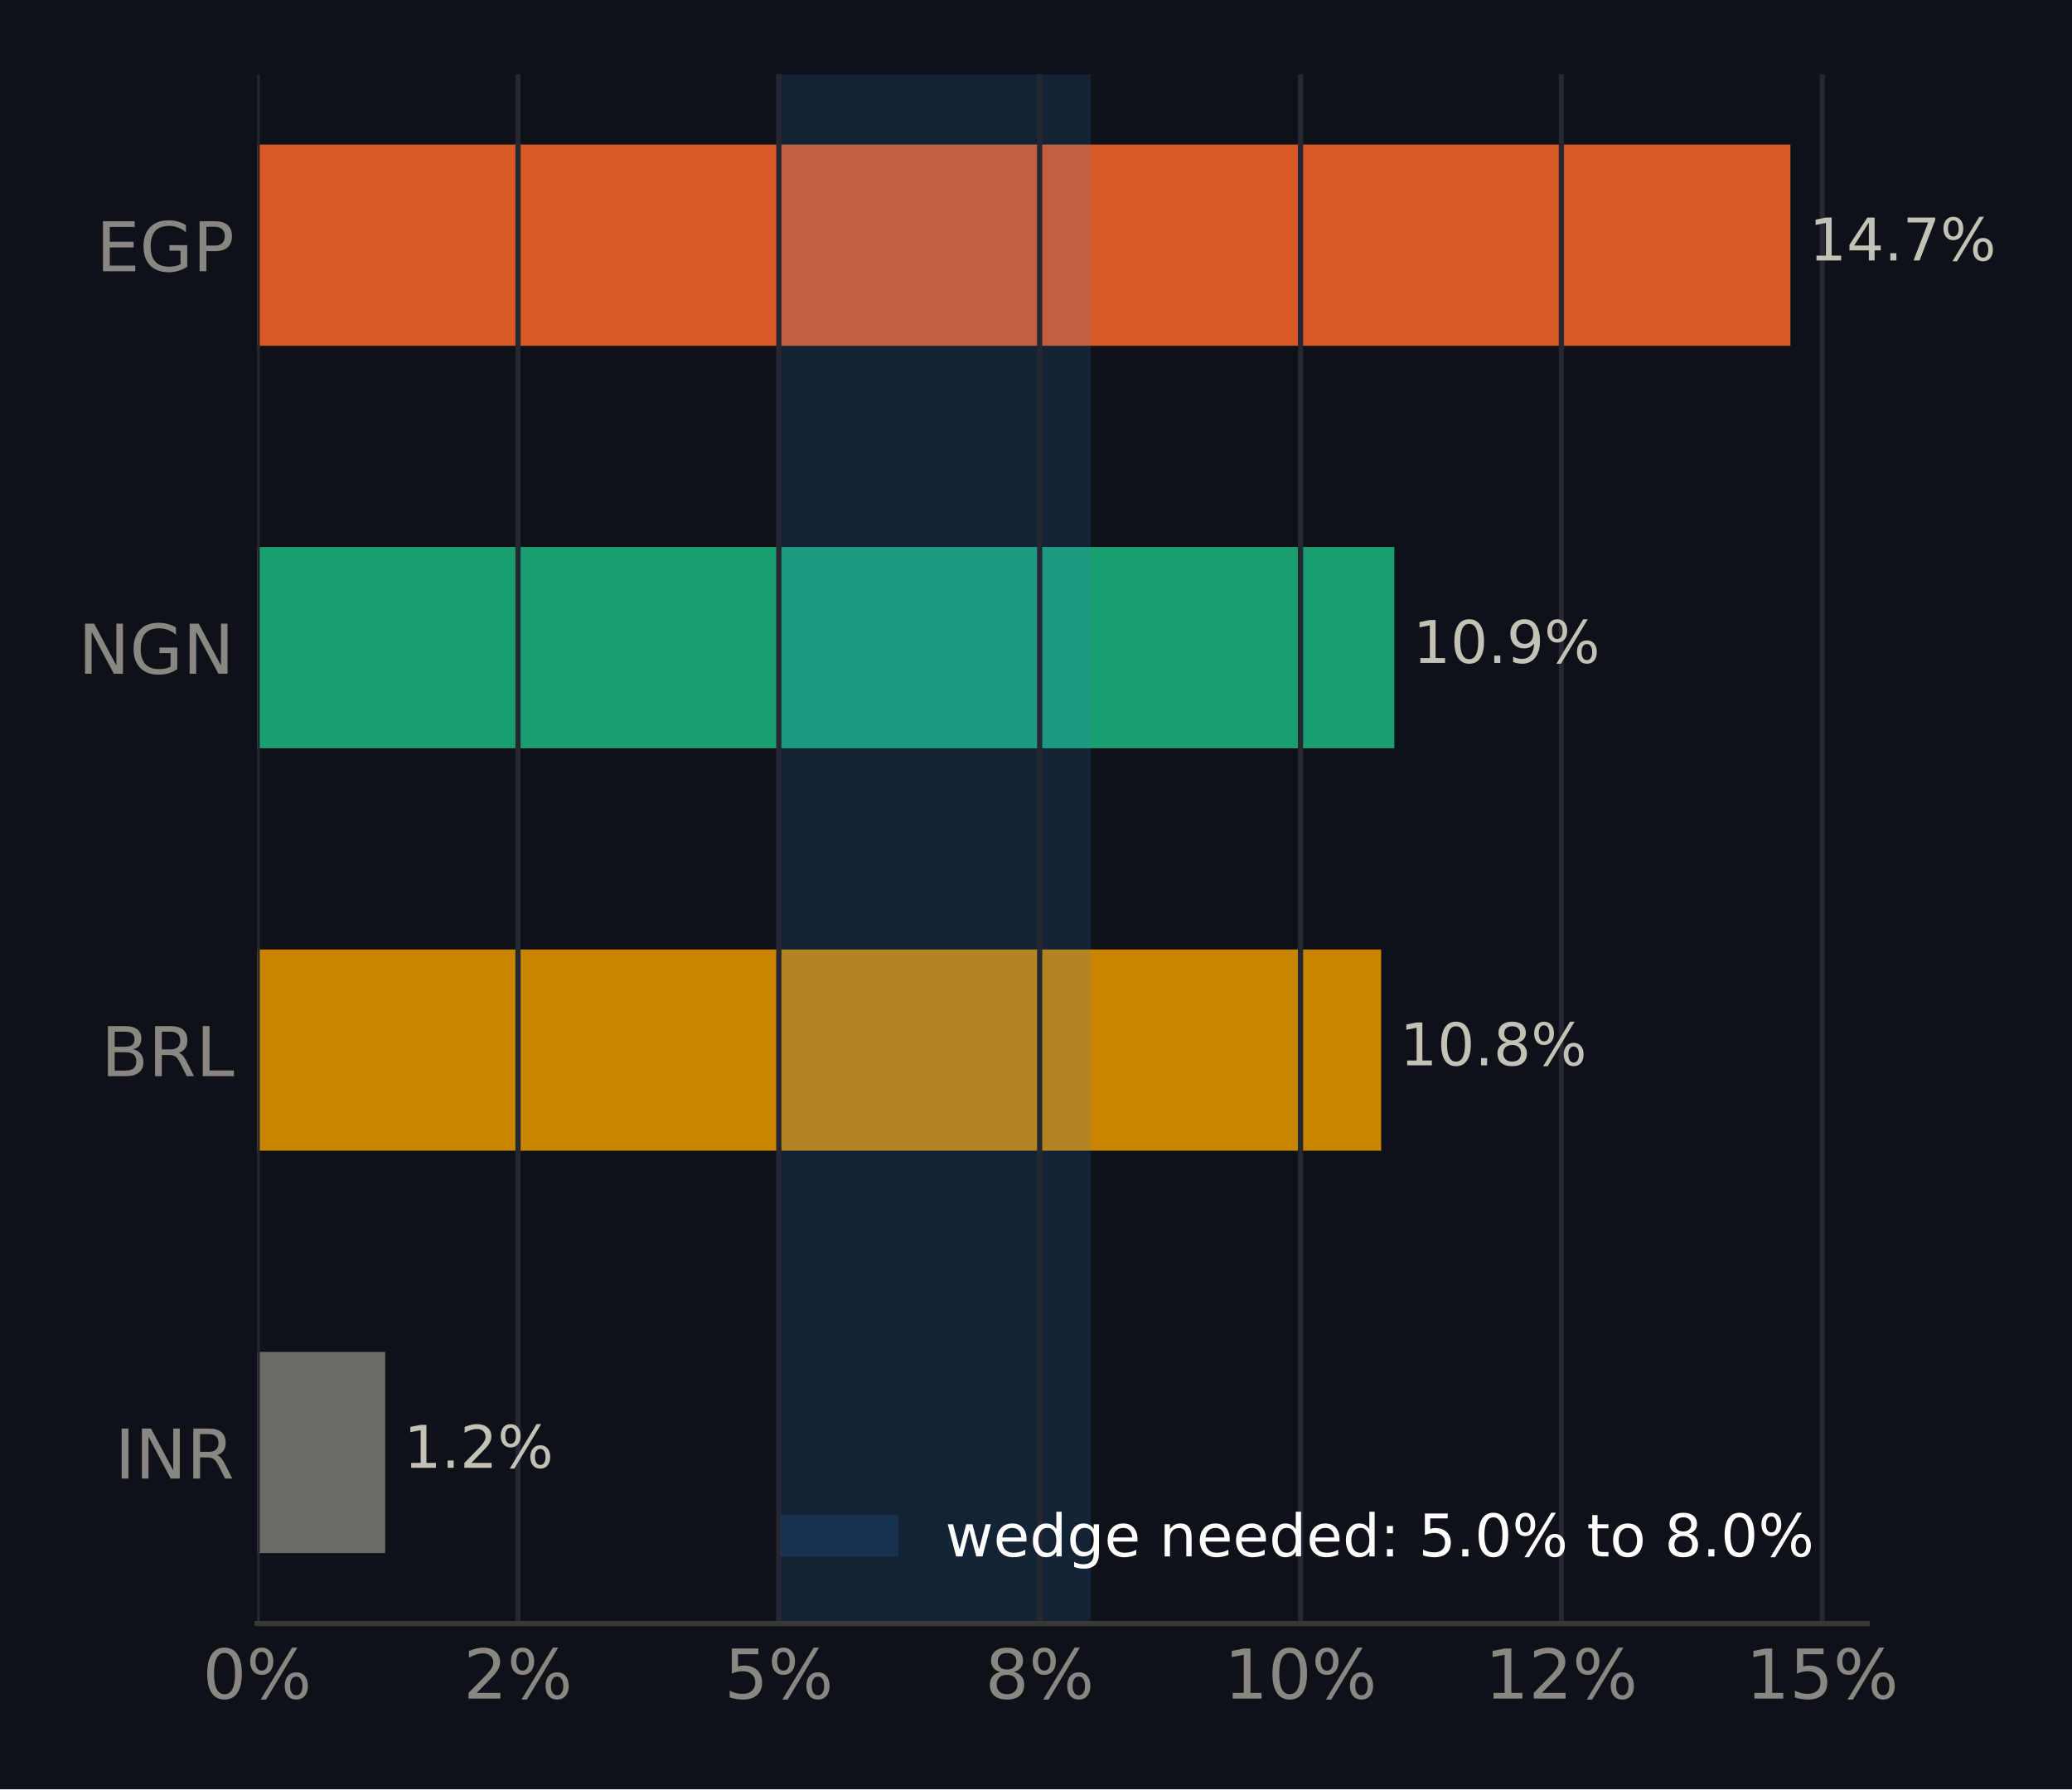
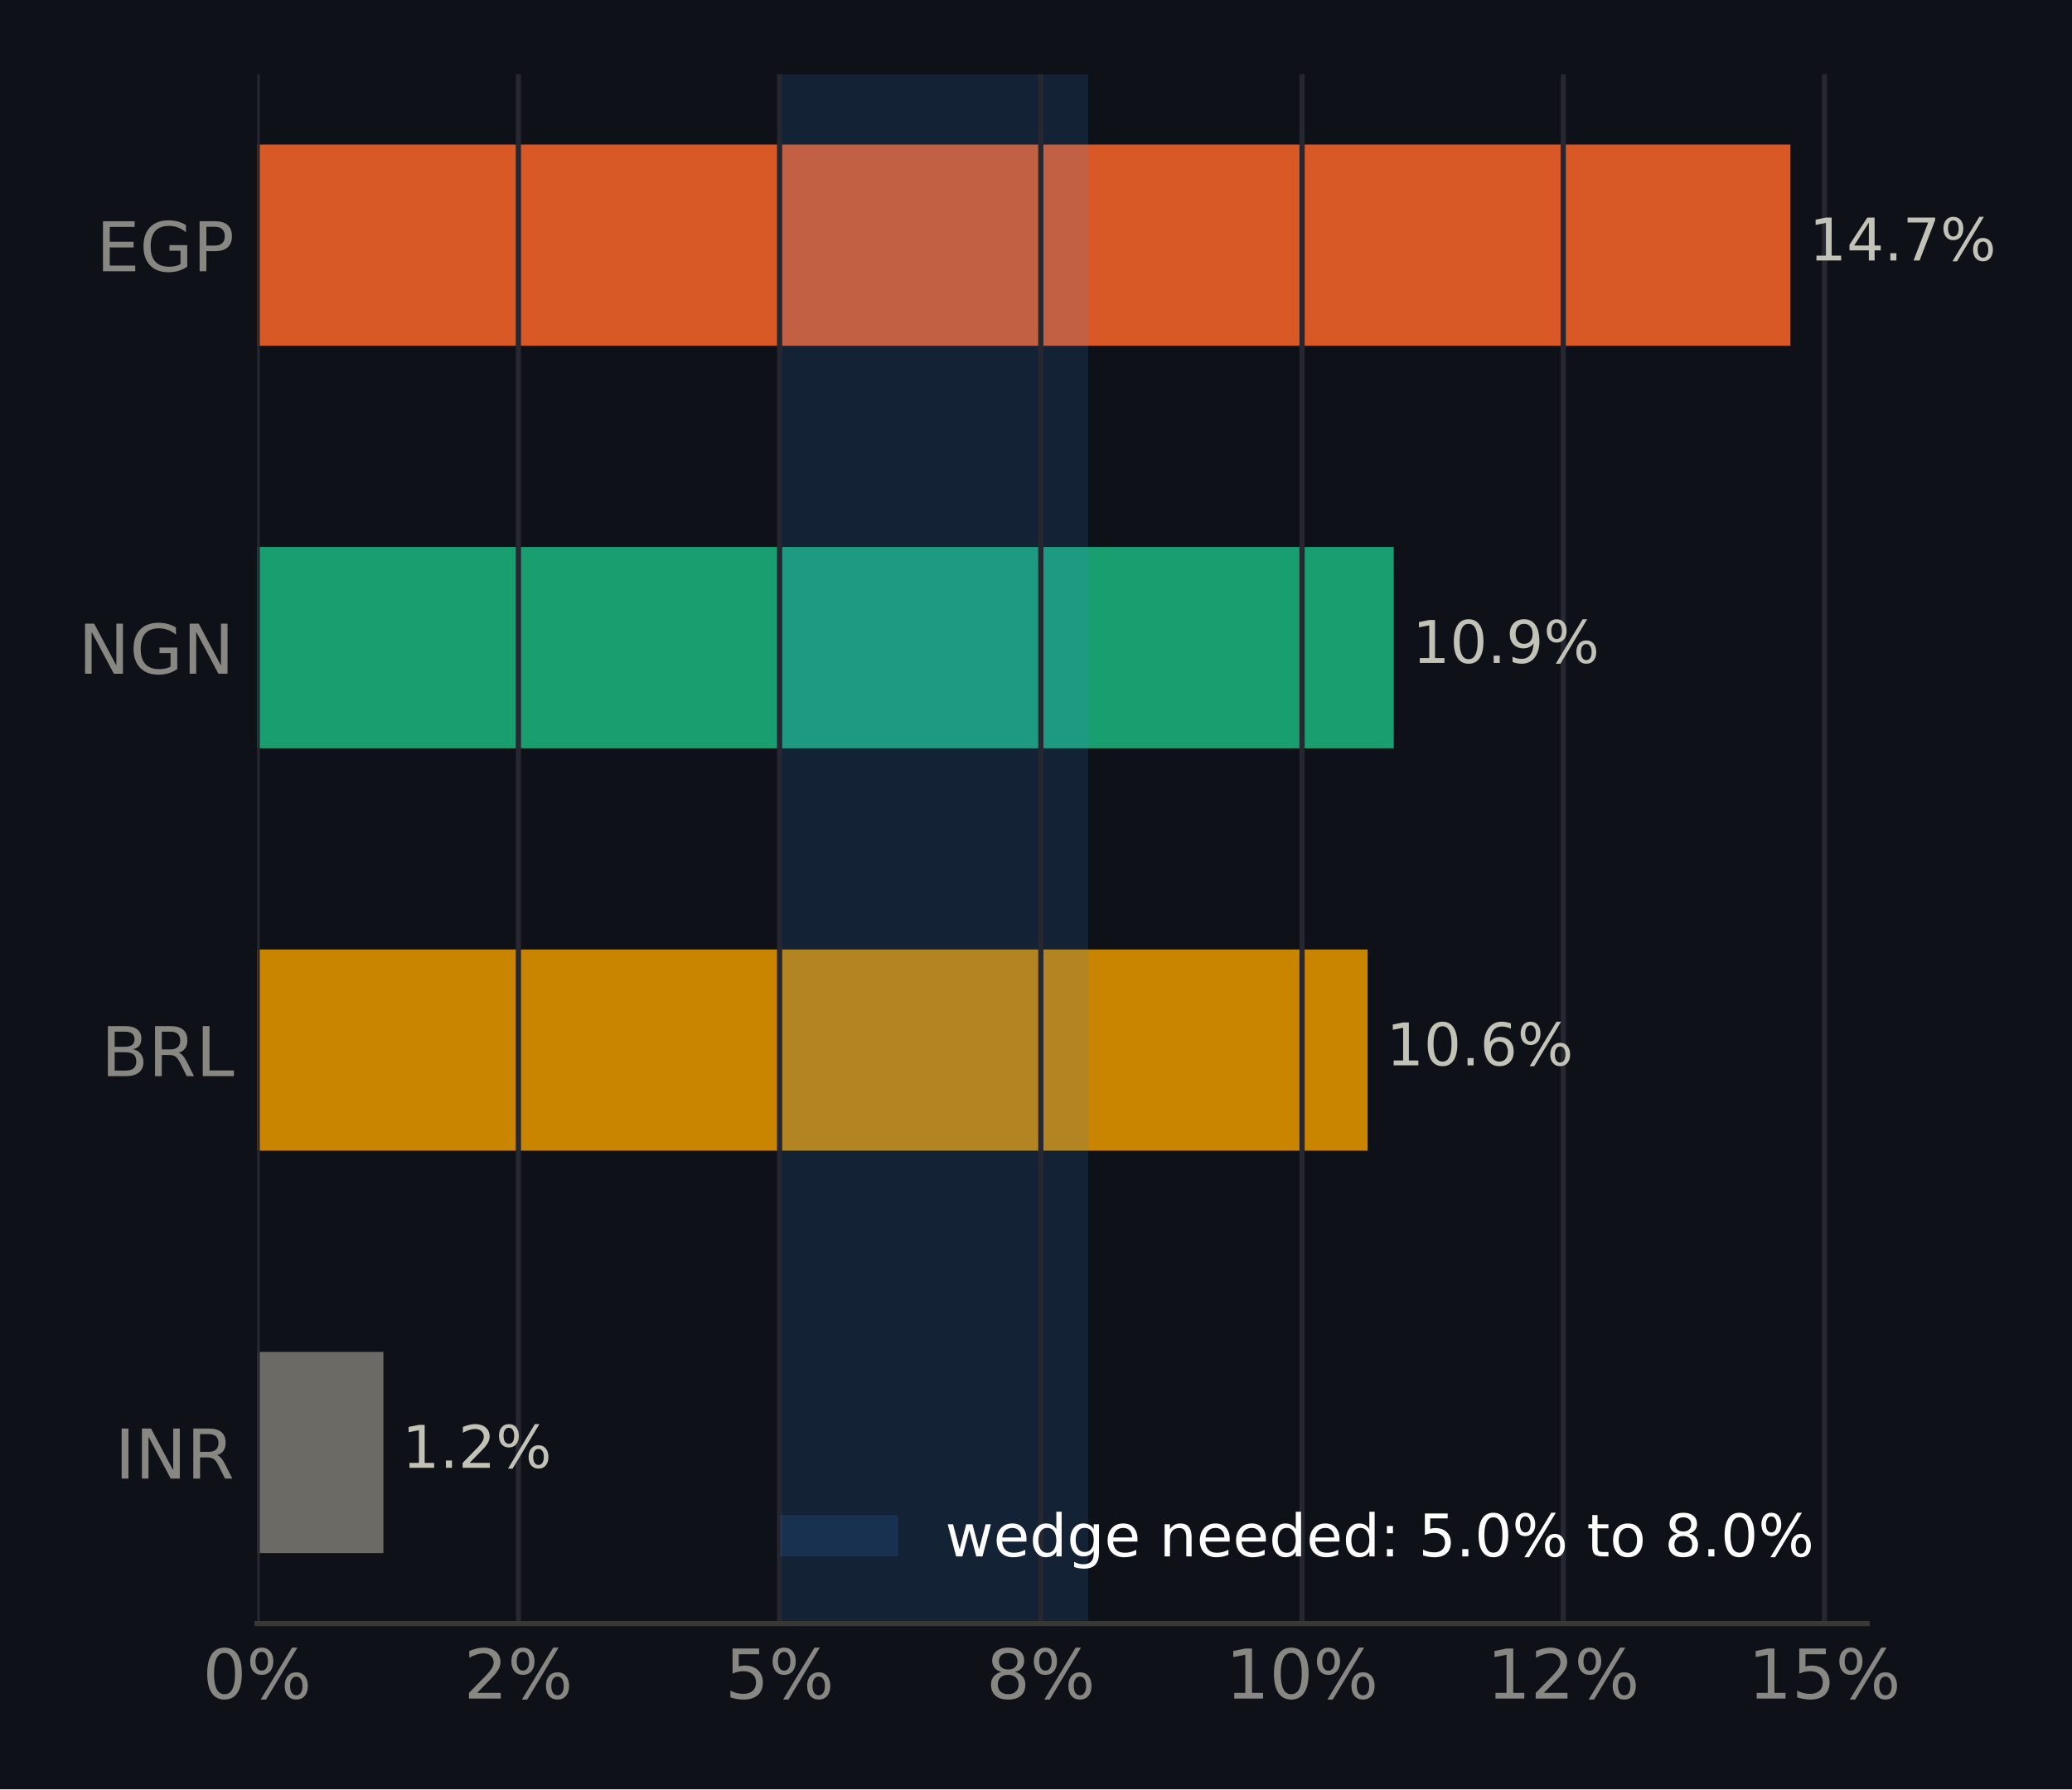
<svg xmlns="http://www.w3.org/2000/svg" xmlns:xlink="http://www.w3.org/1999/xlink" width="316.8pt" height="273.6pt" viewBox="0 0 316.8 273.6" version="1.1">
  <defs>
    <style type="text/css">*{stroke-linejoin: round; stroke-linecap: butt}</style>
  </defs>
  <g id="figure_1">
    <g id="patch_1">
      <path d="M 0 273.6  L 316.8 273.6  L 316.8 0  L 0 0  z " style="fill: #0e1117" />
    </g>
    <g id="axes_1">
      <g id="patch_2">
        <path d="M 39.32 248.26  L 285.471 248.26  L 285.471 11.34  L 39.32 11.34  z " style="fill: #0e1117" />
      </g>
      <g id="patch_3">
-         <path d="M 39.32 237.491  L 58.892 237.491  L 58.892 206.722  L 39.32 206.722  z " clip-path="url(#pc0cb245b45)" style="fill: #6b6a64" />
+         <path d="M 39.32 237.491  L 58.624 237.491  L 58.624 206.722  L 39.32 206.722  z " clip-path="url(#p5d8105ad24)" style="fill: #6b6a64" />
      </g>
      <g id="patch_4">
-         <path d="M 39.32 175.953  L 211.17 175.953  L 211.17 145.184  L 39.32 145.184  z " clip-path="url(#pc0cb245b45)" style="fill: #c98500" />
+         <path d="M 39.32 175.953  L 209.106 175.953  L 209.106 145.184  L 39.32 145.184  z " clip-path="url(#p5d8105ad24)" style="fill: #c98500" />
      </g>
      <g id="patch_5">
-         <path d="M 39.32 114.416  L 213.188 114.416  L 213.188 83.647  L 39.32 83.647  z " clip-path="url(#pc0cb245b45)" style="fill: #199e70" />
+         <path d="M 39.32 114.416  L 213.1 114.416  L 213.1 83.647  L 39.32 83.647  z " clip-path="url(#p5d8105ad24)" style="fill: #199e70" />
      </g>
      <g id="patch_6">
-         <path d="M 39.32 52.878  L 273.75 52.878  L 273.75 22.109  L 39.32 22.109  z " clip-path="url(#pc0cb245b45)" style="fill: #d95926" />
+         <path d="M 39.32 52.878  L 273.75 52.878  L 273.75 22.109  L 39.32 22.109  z " clip-path="url(#p5d8105ad24)" style="fill: #d95926" />
      </g>
      <g id="patch_7">
-         <path d="M 119.247 248.26  L 166.793 248.26  L 166.793 11.34  L 119.247 11.34  z " clip-path="url(#pc0cb245b45)" style="fill: #3987e5; opacity: 0.15" />
+         <path d="M 118.872 248.26  L 166.383 248.26  L 166.383 11.34  L 118.872 11.34  z " clip-path="url(#p5d8105ad24)" style="fill: #3987e5; opacity: 0.15" />
      </g>
      <g id="matplotlib.axis_1">
        <g id="xtick_1">
          <g id="line2d_1">
-             <path d="M 39.32 248.26  L 39.32 11.34  " clip-path="url(#pc0cb245b45)" style="fill: none; stroke: #262730; stroke-width: 0.8; stroke-linecap: square" />
+             <path d="M 39.32 248.26  L 39.32 11.34  " clip-path="url(#p5d8105ad24)" style="fill: none; stroke: #262730; stroke-width: 0.8; stroke-linecap: square" />
          </g>
          <g id="line2d_2" />
          <g id="text_1">
            <g style="fill: #898781" transform="translate(30.99137 259.7375) scale(0.105 -0.105)">
              <defs>
                <path id="DejaVuSans-13" d="M 2034 4250  Q 1547 4250 1301 3770  Q 1056 3291 1056 2328  Q 1056 1369 1301 889  Q 1547 409 2034 409  Q 2525 409 2770 889  Q 3016 1369 3016 2328  Q 3016 3291 2770 3770  Q 2525 4250 2034 4250  z M 2034 4750  Q 2819 4750 3233 4129  Q 3647 3509 3647 2328  Q 3647 1150 3233 529  Q 2819 -91 2034 -91  Q 1250 -91 836 529  Q 422 1150 422 2328  Q 422 3509 836 4129  Q 1250 4750 2034 4750  z " transform="scale(0.015625)" />
                <path id="DejaVuSans-8" d="M 4653 2053  Q 4381 2053 4226 1822  Q 4072 1591 4072 1178  Q 4072 772 4226 539  Q 4381 306 4653 306  Q 4919 306 5073 539  Q 5228 772 5228 1178  Q 5228 1588 5073 1820  Q 4919 2053 4653 2053  z M 4653 2450  Q 5147 2450 5437 2106  Q 5728 1763 5728 1178  Q 5728 594 5436 251  Q 5144 -91 4653 -91  Q 4153 -91 3862 251  Q 3572 594 3572 1178  Q 3572 1766 3864 2108  Q 4156 2450 4653 2450  z M 1428 4353  Q 1159 4353 1004 4120  Q 850 3888 850 3481  Q 850 3069 1003 2837  Q 1156 2606 1428 2606  Q 1700 2606 1854 2837  Q 2009 3069 2009 3481  Q 2009 3884 1853 4118  Q 1697 4353 1428 4353  z M 4250 4750  L 4750 4750  L 1831 -91  L 1331 -91  L 4250 4750  z M 1428 4750  Q 1922 4750 2215 4408  Q 2509 4066 2509 3481  Q 2509 2891 2217 2550  Q 1925 2209 1428 2209  Q 931 2209 642 2551  Q 353 2894 353 3481  Q 353 4063 643 4406  Q 934 4750 1428 4750  z " transform="scale(0.015625)" />
              </defs>
              <use xlink:href="#DejaVuSans-13" />
              <use xlink:href="#DejaVuSans-8" transform="translate(63.625 0)" />
            </g>
          </g>
        </g>
        <g id="xtick_2">
          <g id="line2d_3">
-             <path d="M 79.201 248.26  L 79.201 11.34  " clip-path="url(#pc0cb245b45)" style="fill: none; stroke: #262730; stroke-width: 0.8; stroke-linecap: square" />
+             <path d="M 79.259 248.26  L 79.259 11.34  " clip-path="url(#p5d8105ad24)" style="fill: none; stroke: #262730; stroke-width: 0.8; stroke-linecap: square" />
          </g>
          <g id="line2d_4" />
          <g id="text_2">
-             <g style="fill: #898781" transform="translate(70.8724 259.7375) scale(0.105 -0.105)">
+             <g style="fill: #898781" transform="translate(70.93085 259.7375) scale(0.105 -0.105)">
              <defs>
                <path id="DejaVuSans-15" d="M 1228 531  L 3431 531  L 3431 0  L 469 0  L 469 531  Q 828 903 1448 1529  Q 2069 2156 2228 2338  Q 2531 2678 2651 2914  Q 2772 3150 2772 3378  Q 2772 3750 2511 3984  Q 2250 4219 1831 4219  Q 1534 4219 1204 4116  Q 875 4013 500 3803  L 500 4441  Q 881 4594 1212 4672  Q 1544 4750 1819 4750  Q 2544 4750 2975 4387  Q 3406 4025 3406 3419  Q 3406 3131 3298 2873  Q 3191 2616 2906 2266  Q 2828 2175 2409 1742  Q 1991 1309 1228 531  z " transform="scale(0.015625)" />
              </defs>
              <use xlink:href="#DejaVuSans-15" />
              <use xlink:href="#DejaVuSans-8" transform="translate(63.625 0)" />
            </g>
          </g>
        </g>
        <g id="xtick_3">
          <g id="line2d_5">
-             <path d="M 119.082 248.26  L 119.082 11.34  " clip-path="url(#pc0cb245b45)" style="fill: none; stroke: #262730; stroke-width: 0.8; stroke-linecap: square" />
+             <path d="M 119.199 248.26  L 119.199 11.34  " clip-path="url(#p5d8105ad24)" style="fill: none; stroke: #262730; stroke-width: 0.8; stroke-linecap: square" />
          </g>
          <g id="line2d_6" />
          <g id="text_3">
-             <g style="fill: #898781" transform="translate(110.7534 259.7375) scale(0.105 -0.105)">
+             <g style="fill: #898781" transform="translate(110.8703 259.7375) scale(0.105 -0.105)">
              <defs>
                <path id="DejaVuSans-18" d="M 691 4666  L 3169 4666  L 3169 4134  L 1269 4134  L 1269 2991  Q 1406 3038 1543 3061  Q 1681 3084 1819 3084  Q 2600 3084 3056 2656  Q 3513 2228 3513 1497  Q 3513 744 3044 326  Q 2575 -91 1722 -91  Q 1428 -91 1123 -41  Q 819 9 494 109  L 494 744  Q 775 591 1075 516  Q 1375 441 1709 441  Q 2250 441 2565 725  Q 2881 1009 2881 1497  Q 2881 1984 2565 2268  Q 2250 2553 1709 2553  Q 1456 2553 1204 2497  Q 953 2441 691 2322  L 691 4666  z " transform="scale(0.015625)" />
              </defs>
              <use xlink:href="#DejaVuSans-18" />
              <use xlink:href="#DejaVuSans-8" transform="translate(63.625 0)" />
            </g>
          </g>
        </g>
        <g id="xtick_4">
          <g id="line2d_7">
-             <path d="M 158.963 248.26  L 158.963 11.34  " clip-path="url(#pc0cb245b45)" style="fill: none; stroke: #262730; stroke-width: 0.8; stroke-linecap: square" />
+             <path d="M 159.138 248.26  L 159.138 11.34  " clip-path="url(#p5d8105ad24)" style="fill: none; stroke: #262730; stroke-width: 0.8; stroke-linecap: square" />
          </g>
          <g id="line2d_8" />
          <g id="text_4">
-             <g style="fill: #898781" transform="translate(150.6345 259.7375) scale(0.105 -0.105)">
+             <g style="fill: #898781" transform="translate(150.8098 259.7375) scale(0.105 -0.105)">
              <defs>
                <path id="DejaVuSans-1b" d="M 2034 2216  Q 1584 2216 1326 1975  Q 1069 1734 1069 1313  Q 1069 891 1326 650  Q 1584 409 2034 409  Q 2484 409 2743 651  Q 3003 894 3003 1313  Q 3003 1734 2745 1975  Q 2488 2216 2034 2216  z M 1403 2484  Q 997 2584 770 2862  Q 544 3141 544 3541  Q 544 4100 942 4425  Q 1341 4750 2034 4750  Q 2731 4750 3128 4425  Q 3525 4100 3525 3541  Q 3525 3141 3298 2862  Q 3072 2584 2669 2484  Q 3125 2378 3379 2068  Q 3634 1759 3634 1313  Q 3634 634 3220 271  Q 2806 -91 2034 -91  Q 1263 -91 848 271  Q 434 634 434 1313  Q 434 1759 690 2068  Q 947 2378 1403 2484  z M 1172 3481  Q 1172 3119 1398 2916  Q 1625 2713 2034 2713  Q 2441 2713 2670 2916  Q 2900 3119 2900 3481  Q 2900 3844 2670 4047  Q 2441 4250 2034 4250  Q 1625 4250 1398 4047  Q 1172 3844 1172 3481  z " transform="scale(0.015625)" />
              </defs>
              <use xlink:href="#DejaVuSans-1b" />
              <use xlink:href="#DejaVuSans-8" transform="translate(63.625 0)" />
            </g>
          </g>
        </g>
        <g id="xtick_5">
          <g id="line2d_9">
-             <path d="M 198.844 248.26  L 198.844 11.34  " clip-path="url(#pc0cb245b45)" style="fill: none; stroke: #262730; stroke-width: 0.8; stroke-linecap: square" />
+             <path d="M 199.078 248.26  L 199.078 11.34  " clip-path="url(#p5d8105ad24)" style="fill: none; stroke: #262730; stroke-width: 0.8; stroke-linecap: square" />
          </g>
          <g id="line2d_10" />
          <g id="text_5">
-             <g style="fill: #898781" transform="translate(187.1752 259.7375) scale(0.105 -0.105)">
+             <g style="fill: #898781" transform="translate(187.409 259.7375) scale(0.105 -0.105)">
              <defs>
                <path id="DejaVuSans-14" d="M 794 531  L 1825 531  L 1825 4091  L 703 3866  L 703 4441  L 1819 4666  L 2450 4666  L 2450 531  L 3481 531  L 3481 0  L 794 0  L 794 531  z " transform="scale(0.015625)" />
              </defs>
              <use xlink:href="#DejaVuSans-14" />
              <use xlink:href="#DejaVuSans-13" transform="translate(63.625 0)" />
              <use xlink:href="#DejaVuSans-8" transform="translate(127.25 0)" />
            </g>
          </g>
        </g>
        <g id="xtick_6">
          <g id="line2d_11">
-             <path d="M 238.725 248.26  L 238.725 11.34  " clip-path="url(#pc0cb245b45)" style="fill: none; stroke: #262730; stroke-width: 0.8; stroke-linecap: square" />
+             <path d="M 239.017 248.26  L 239.017 11.34  " clip-path="url(#p5d8105ad24)" style="fill: none; stroke: #262730; stroke-width: 0.8; stroke-linecap: square" />
          </g>
          <g id="line2d_12" />
          <g id="text_6">
-             <g style="fill: #898781" transform="translate(227.0562 259.7375) scale(0.105 -0.105)">
+             <g style="fill: #898781" transform="translate(227.3485 259.7375) scale(0.105 -0.105)">
              <use xlink:href="#DejaVuSans-14" />
              <use xlink:href="#DejaVuSans-15" transform="translate(63.625 0)" />
              <use xlink:href="#DejaVuSans-8" transform="translate(127.25 0)" />
            </g>
          </g>
        </g>
        <g id="xtick_7">
          <g id="line2d_13">
-             <path d="M 278.606 248.26  L 278.606 11.34  " clip-path="url(#pc0cb245b45)" style="fill: none; stroke: #262730; stroke-width: 0.8; stroke-linecap: square" />
+             <path d="M 278.957 248.26  L 278.957 11.34  " clip-path="url(#p5d8105ad24)" style="fill: none; stroke: #262730; stroke-width: 0.8; stroke-linecap: square" />
          </g>
          <g id="line2d_14" />
          <g id="text_7">
-             <g style="fill: #898781" transform="translate(266.9373 259.7375) scale(0.105 -0.105)">
+             <g style="fill: #898781" transform="translate(267.288 259.7375) scale(0.105 -0.105)">
              <use xlink:href="#DejaVuSans-14" />
              <use xlink:href="#DejaVuSans-18" transform="translate(63.625 0)" />
              <use xlink:href="#DejaVuSans-8" transform="translate(127.25 0)" />
            </g>
          </g>
        </g>
      </g>
      <g id="matplotlib.axis_2">
        <g id="ytick_1">
          <g id="line2d_15" />
          <g id="text_8">
            <g style="fill: #898781" transform="translate(17.57133 226.0953) scale(0.105 -0.105)">
              <defs>
                <path id="DejaVuSans-2c" d="M 628 4666  L 1259 4666  L 1259 0  L 628 0  L 628 4666  z " transform="scale(0.015625)" />
                <path id="DejaVuSans-31" d="M 628 4666  L 1478 4666  L 3547 763  L 3547 4666  L 4159 4666  L 4159 0  L 3309 0  L 1241 3903  L 1241 0  L 628 0  L 628 4666  z " transform="scale(0.015625)" />
                <path id="DejaVuSans-35" d="M 2841 2188  Q 3044 2119 3236 1894  Q 3428 1669 3622 1275  L 4263 0  L 3584 0  L 2988 1197  Q 2756 1666 2539 1819  Q 2322 1972 1947 1972  L 1259 1972  L 1259 0  L 628 0  L 628 4666  L 2053 4666  Q 2853 4666 3247 4331  Q 3641 3997 3641 3322  Q 3641 2881 3436 2590  Q 3231 2300 2841 2188  z M 1259 4147  L 1259 2491  L 2053 2491  Q 2509 2491 2742 2702  Q 2975 2913 2975 3322  Q 2975 3731 2742 3939  Q 2509 4147 2053 4147  L 1259 4147  z " transform="scale(0.015625)" />
              </defs>
              <use xlink:href="#DejaVuSans-2c" />
              <use xlink:href="#DejaVuSans-31" transform="translate(29.5 0)" />
              <use xlink:href="#DejaVuSans-35" transform="translate(104.3125 0)" />
            </g>
          </g>
        </g>
        <g id="ytick_2">
          <g id="line2d_16" />
          <g id="text_9">
            <g style="fill: #898781" transform="translate(15.46969 164.5576) scale(0.105 -0.105)">
              <defs>
                <path id="DejaVuSans-25" d="M 1259 2228  L 1259 519  L 2272 519  Q 2781 519 3026 730  Q 3272 941 3272 1375  Q 3272 1813 3026 2020  Q 2781 2228 2272 2228  L 1259 2228  z M 1259 4147  L 1259 2741  L 2194 2741  Q 2656 2741 2882 2914  Q 3109 3088 3109 3444  Q 3109 3797 2882 3972  Q 2656 4147 2194 4147  L 1259 4147  z M 628 4666  L 2241 4666  Q 2963 4666 3353 4366  Q 3744 4066 3744 3513  Q 3744 3084 3544 2831  Q 3344 2578 2956 2516  Q 3422 2416 3680 2098  Q 3938 1781 3938 1306  Q 3938 681 3513 340  Q 3088 0 2303 0  L 628 0  L 628 4666  z " transform="scale(0.015625)" />
                <path id="DejaVuSans-2f" d="M 628 4666  L 1259 4666  L 1259 531  L 3531 531  L 3531 0  L 628 0  L 628 4666  z " transform="scale(0.015625)" />
              </defs>
              <use xlink:href="#DejaVuSans-25" />
              <use xlink:href="#DejaVuSans-35" transform="translate(68.60938 0)" />
              <use xlink:href="#DejaVuSans-2f" transform="translate(138.0938 0)" />
            </g>
          </g>
        </g>
        <g id="ytick_3">
          <g id="line2d_17" />
          <g id="text_10">
            <g style="fill: #898781" transform="translate(11.97352 103.0199) scale(0.105 -0.105)">
              <defs>
                <path id="DejaVuSans-2a" d="M 3809 666  L 3809 1919  L 2778 1919  L 2778 2438  L 4434 2438  L 4434 434  Q 4069 175 3628 42  Q 3188 -91 2688 -91  Q 1594 -91 976 548  Q 359 1188 359 2328  Q 359 3472 976 4111  Q 1594 4750 2688 4750  Q 3144 4750 3555 4637  Q 3966 4525 4313 4306  L 4313 3634  Q 3963 3931 3569 4081  Q 3175 4231 2741 4231  Q 1884 4231 1454 3753  Q 1025 3275 1025 2328  Q 1025 1384 1454 906  Q 1884 428 2741 428  Q 3075 428 3337 486  Q 3600 544 3809 666  z " transform="scale(0.015625)" />
              </defs>
              <use xlink:href="#DejaVuSans-31" />
              <use xlink:href="#DejaVuSans-2a" transform="translate(74.8125 0)" />
              <use xlink:href="#DejaVuSans-31" transform="translate(152.2969 0)" />
            </g>
          </g>
        </g>
        <g id="ytick_4">
          <g id="line2d_18" />
          <g id="text_11">
            <g style="fill: #898781" transform="translate(14.71828 41.48228) scale(0.105 -0.105)">
              <defs>
                <path id="DejaVuSans-28" d="M 628 4666  L 3578 4666  L 3578 4134  L 1259 4134  L 1259 2753  L 3481 2753  L 3481 2222  L 1259 2222  L 1259 531  L 3634 531  L 3634 0  L 628 0  L 628 4666  z " transform="scale(0.015625)" />
                <path id="DejaVuSans-33" d="M 1259 4147  L 1259 2394  L 2053 2394  Q 2494 2394 2734 2622  Q 2975 2850 2975 3272  Q 2975 3691 2734 3919  Q 2494 4147 2053 4147  L 1259 4147  z M 628 4666  L 2053 4666  Q 2838 4666 3239 4311  Q 3641 3956 3641 3272  Q 3641 2581 3239 2228  Q 2838 1875 2053 1875  L 1259 1875  L 1259 0  L 628 0  L 628 4666  z " transform="scale(0.015625)" />
              </defs>
              <use xlink:href="#DejaVuSans-28" />
              <use xlink:href="#DejaVuSans-2a" transform="translate(63.1875 0)" />
              <use xlink:href="#DejaVuSans-33" transform="translate(140.6719 0)" />
            </g>
          </g>
        </g>
      </g>
      <g id="patch_8">
        <path d="M 39.32 248.26  L 285.471 248.26  " style="fill: none; stroke: #383835; stroke-width: 0.8; stroke-linejoin: miter; stroke-linecap: square" />
      </g>
      <g id="text_12">
-         <g style="fill: #c3c2b7" transform="translate(58.89232 224.4444) scale(0.09 -0.09)">
+         <g style="fill: #c3c2b7" transform="translate(58.62416 224.4444) scale(0.09 -0.09)">
          <defs>
            <path id="DejaVuSans-3" transform="scale(0.015625)" />
            <path id="DejaVuSans-11" d="M 684 794  L 1344 794  L 1344 0  L 684 0  L 684 794  z " transform="scale(0.015625)" />
          </defs>
          <use xlink:href="#DejaVuSans-3" />
          <use xlink:href="#DejaVuSans-14" transform="translate(31.78125 0)" />
          <use xlink:href="#DejaVuSans-11" transform="translate(95.40625 0)" />
          <use xlink:href="#DejaVuSans-15" transform="translate(127.1875 0)" />
          <use xlink:href="#DejaVuSans-8" transform="translate(190.8125 0)" />
        </g>
      </g>
      <g id="text_13">
-         <g style="fill: #c3c2b7" transform="translate(211.1695 162.9067) scale(0.09 -0.09)">
+         <g style="fill: #c3c2b7" transform="translate(209.1056 162.9067) scale(0.09 -0.09)">
+           <defs>
+             <path id="DejaVuSans-19" d="M 2113 2584  Q 1688 2584 1439 2293  Q 1191 2003 1191 1497  Q 1191 994 1439 701  Q 1688 409 2113 409  Q 2538 409 2786 701  Q 3034 994 3034 1497  Q 3034 2003 2786 2293  Q 2538 2584 2113 2584  z M 3366 4563  L 3366 3988  Q 3128 4100 2886 4159  Q 2644 4219 2406 4219  Q 1781 4219 1451 3797  Q 1122 3375 1075 2522  Q 1259 2794 1537 2939  Q 1816 3084 2150 3084  Q 2853 3084 3261 2657  Q 3669 2231 3669 1497  Q 3669 778 3244 343  Q 2819 -91 2113 -91  Q 1303 -91 875 529  Q 447 1150 447 2328  Q 447 3434 972 4092  Q 1497 4750 2381 4750  Q 2619 4750 2861 4703  Q 3103 4656 3366 4563  z " transform="scale(0.015625)" />
+           </defs>
          <use xlink:href="#DejaVuSans-3" />
          <use xlink:href="#DejaVuSans-14" transform="translate(31.78125 0)" />
          <use xlink:href="#DejaVuSans-13" transform="translate(95.40625 0)" />
          <use xlink:href="#DejaVuSans-11" transform="translate(159.0312 0)" />
-           <use xlink:href="#DejaVuSans-1b" transform="translate(190.8125 0)" />
+           <use xlink:href="#DejaVuSans-19" transform="translate(190.8125 0)" />
          <use xlink:href="#DejaVuSans-8" transform="translate(254.4375 0)" />
        </g>
      </g>
      <g id="text_14">
-         <g style="fill: #c3c2b7" transform="translate(213.1885 101.3691) scale(0.09 -0.09)">
+         <g style="fill: #c3c2b7" transform="translate(213.0996 101.3691) scale(0.09 -0.09)">
          <defs>
            <path id="DejaVuSans-1c" d="M 703 97  L 703 672  Q 941 559 1184 500  Q 1428 441 1663 441  Q 2288 441 2617 861  Q 2947 1281 2994 2138  Q 2813 1869 2534 1725  Q 2256 1581 1919 1581  Q 1219 1581 811 2004  Q 403 2428 403 3163  Q 403 3881 828 4315  Q 1253 4750 1959 4750  Q 2769 4750 3195 4129  Q 3622 3509 3622 2328  Q 3622 1225 3098 567  Q 2575 -91 1691 -91  Q 1453 -91 1209 -44  Q 966 3 703 97  z M 1959 2075  Q 2384 2075 2632 2365  Q 2881 2656 2881 3163  Q 2881 3666 2632 3958  Q 2384 4250 1959 4250  Q 1534 4250 1286 3958  Q 1038 3666 1038 3163  Q 1038 2656 1286 2365  Q 1534 2075 1959 2075  z " transform="scale(0.015625)" />
          </defs>
          <use xlink:href="#DejaVuSans-3" />
          <use xlink:href="#DejaVuSans-14" transform="translate(31.78125 0)" />
          <use xlink:href="#DejaVuSans-13" transform="translate(95.40625 0)" />
          <use xlink:href="#DejaVuSans-11" transform="translate(159.0312 0)" />
          <use xlink:href="#DejaVuSans-1c" transform="translate(190.8125 0)" />
          <use xlink:href="#DejaVuSans-8" transform="translate(254.4375 0)" />
        </g>
      </g>
      <g id="text_15">
        <g style="fill: #c3c2b7" transform="translate(273.7499 39.8314) scale(0.09 -0.09)">
          <defs>
            <path id="DejaVuSans-17" d="M 2419 4116  L 825 1625  L 2419 1625  L 2419 4116  z M 2253 4666  L 3047 4666  L 3047 1625  L 3713 1625  L 3713 1100  L 3047 1100  L 3047 0  L 2419 0  L 2419 1100  L 313 1100  L 313 1709  L 2253 4666  z " transform="scale(0.015625)" />
            <path id="DejaVuSans-1a" d="M 525 4666  L 3525 4666  L 3525 4397  L 1831 0  L 1172 0  L 2766 4134  L 525 4134  L 525 4666  z " transform="scale(0.015625)" />
          </defs>
          <use xlink:href="#DejaVuSans-3" />
          <use xlink:href="#DejaVuSans-14" transform="translate(31.78125 0)" />
          <use xlink:href="#DejaVuSans-17" transform="translate(95.40625 0)" />
          <use xlink:href="#DejaVuSans-11" transform="translate(159.0312 0)" />
          <use xlink:href="#DejaVuSans-1a" transform="translate(190.8125 0)" />
          <use xlink:href="#DejaVuSans-8" transform="translate(254.4375 0)" />
        </g>
      </g>
      <g id="legend_1">
        <g id="patch_9">
          <path d="M 119.327 237.998  L 137.327 237.998  L 137.327 231.698  L 119.327 231.698  z " style="fill: #3987e5; opacity: 0.15" />
        </g>
        <g id="text_16">
          <g style="fill: #ffffff" transform="translate(144.5272 237.9979) scale(0.09 -0.09)">
            <defs>
              <path id="DejaVuSans-5a" d="M 269 3500  L 844 3500  L 1563 769  L 2278 3500  L 2956 3500  L 3675 769  L 4391 3500  L 4966 3500  L 4050 0  L 3372 0  L 2619 2869  L 1863 0  L 1184 0  L 269 3500  z " transform="scale(0.015625)" />
              <path id="DejaVuSans-48" d="M 3597 1894  L 3597 1613  L 953 1613  Q 991 1019 1311 708  Q 1631 397 2203 397  Q 2534 397 2845 478  Q 3156 559 3463 722  L 3463 178  Q 3153 47 2828 -22  Q 2503 -91 2169 -91  Q 1331 -91 842 396  Q 353 884 353 1716  Q 353 2575 817 3079  Q 1281 3584 2069 3584  Q 2775 3584 3186 3129  Q 3597 2675 3597 1894  z M 3022 2063  Q 3016 2534 2758 2815  Q 2500 3097 2075 3097  Q 1594 3097 1305 2825  Q 1016 2553 972 2059  L 3022 2063  z " transform="scale(0.015625)" />
              <path id="DejaVuSans-47" d="M 2906 2969  L 2906 4863  L 3481 4863  L 3481 0  L 2906 0  L 2906 525  Q 2725 213 2448 61  Q 2172 -91 1784 -91  Q 1150 -91 751 415  Q 353 922 353 1747  Q 353 2572 751 3078  Q 1150 3584 1784 3584  Q 2172 3584 2448 3432  Q 2725 3281 2906 2969  z M 947 1747  Q 947 1113 1208 752  Q 1469 391 1925 391  Q 2381 391 2643 752  Q 2906 1113 2906 1747  Q 2906 2381 2643 2742  Q 2381 3103 1925 3103  Q 1469 3103 1208 2742  Q 947 2381 947 1747  z " transform="scale(0.015625)" />
              <path id="DejaVuSans-4a" d="M 2906 1791  Q 2906 2416 2648 2759  Q 2391 3103 1925 3103  Q 1463 3103 1205 2759  Q 947 2416 947 1791  Q 947 1169 1205 825  Q 1463 481 1925 481  Q 2391 481 2648 825  Q 2906 1169 2906 1791  z M 3481 434  Q 3481 -459 3084 -895  Q 2688 -1331 1869 -1331  Q 1566 -1331 1297 -1286  Q 1028 -1241 775 -1147  L 775 -588  Q 1028 -725 1275 -790  Q 1522 -856 1778 -856  Q 2344 -856 2625 -561  Q 2906 -266 2906 331  L 2906 616  Q 2728 306 2450 153  Q 2172 0 1784 0  Q 1141 0 747 490  Q 353 981 353 1791  Q 353 2603 747 3093  Q 1141 3584 1784 3584  Q 2172 3584 2450 3431  Q 2728 3278 2906 2969  L 2906 3500  L 3481 3500  L 3481 434  z " transform="scale(0.015625)" />
              <path id="DejaVuSans-51" d="M 3513 2113  L 3513 0  L 2938 0  L 2938 2094  Q 2938 2591 2744 2837  Q 2550 3084 2163 3084  Q 1697 3084 1428 2787  Q 1159 2491 1159 1978  L 1159 0  L 581 0  L 581 3500  L 1159 3500  L 1159 2956  Q 1366 3272 1645 3428  Q 1925 3584 2291 3584  Q 2894 3584 3203 3211  Q 3513 2838 3513 2113  z " transform="scale(0.015625)" />
              <path id="DejaVuSans-1d" d="M 750 794  L 1409 794  L 1409 0  L 750 0  L 750 794  z M 750 3309  L 1409 3309  L 1409 2516  L 750 2516  L 750 3309  z " transform="scale(0.015625)" />
              <path id="DejaVuSans-57" d="M 1172 4494  L 1172 3500  L 2356 3500  L 2356 3053  L 1172 3053  L 1172 1153  Q 1172 725 1289 603  Q 1406 481 1766 481  L 2356 481  L 2356 0  L 1766 0  Q 1100 0 847 248  Q 594 497 594 1153  L 594 3053  L 172 3053  L 172 3500  L 594 3500  L 594 4494  L 1172 4494  z " transform="scale(0.015625)" />
              <path id="DejaVuSans-52" d="M 1959 3097  Q 1497 3097 1228 2736  Q 959 2375 959 1747  Q 959 1119 1226 758  Q 1494 397 1959 397  Q 2419 397 2687 759  Q 2956 1122 2956 1747  Q 2956 2369 2687 2733  Q 2419 3097 1959 3097  z M 1959 3584  Q 2709 3584 3137 3096  Q 3566 2609 3566 1747  Q 3566 888 3137 398  Q 2709 -91 1959 -91  Q 1206 -91 779 398  Q 353 888 353 1747  Q 353 2609 779 3096  Q 1206 3584 1959 3584  z " transform="scale(0.015625)" />
            </defs>
            <use xlink:href="#DejaVuSans-5a" />
            <use xlink:href="#DejaVuSans-48" transform="translate(81.78125 0)" />
            <use xlink:href="#DejaVuSans-47" transform="translate(143.3125 0)" />
            <use xlink:href="#DejaVuSans-4a" transform="translate(206.7969 0)" />
            <use xlink:href="#DejaVuSans-48" transform="translate(270.2812 0)" />
            <use xlink:href="#DejaVuSans-3" transform="translate(331.8125 0)" />
            <use xlink:href="#DejaVuSans-51" transform="translate(363.5938 0)" />
            <use xlink:href="#DejaVuSans-48" transform="translate(426.9688 0)" />
            <use xlink:href="#DejaVuSans-48" transform="translate(488.5 0)" />
            <use xlink:href="#DejaVuSans-47" transform="translate(550.0312 0)" />
            <use xlink:href="#DejaVuSans-48" transform="translate(613.5156 0)" />
            <use xlink:href="#DejaVuSans-47" transform="translate(675.0469 0)" />
            <use xlink:href="#DejaVuSans-1d" transform="translate(738.5312 0)" />
            <use xlink:href="#DejaVuSans-3" transform="translate(772.2188 0)" />
            <use xlink:href="#DejaVuSans-18" transform="translate(804 0)" />
            <use xlink:href="#DejaVuSans-11" transform="translate(867.625 0)" />
            <use xlink:href="#DejaVuSans-13" transform="translate(899.4062 0)" />
            <use xlink:href="#DejaVuSans-8" transform="translate(963.0312 0)" />
            <use xlink:href="#DejaVuSans-3" transform="translate(1058.047 0)" />
            <use xlink:href="#DejaVuSans-57" transform="translate(1089.828 0)" />
            <use xlink:href="#DejaVuSans-52" transform="translate(1129.031 0)" />
            <use xlink:href="#DejaVuSans-3" transform="translate(1190.219 0)" />
            <use xlink:href="#DejaVuSans-1b" transform="translate(1222 0)" />
            <use xlink:href="#DejaVuSans-11" transform="translate(1285.625 0)" />
            <use xlink:href="#DejaVuSans-13" transform="translate(1317.406 0)" />
            <use xlink:href="#DejaVuSans-8" transform="translate(1381.031 0)" />
          </g>
        </g>
      </g>
    </g>
  </g>
  <defs>
-     <clipPath id="pc0cb245b45">
+     <clipPath id="p5d8105ad24">
      <rect x="39.32" y="11.34" width="246.151" height="236.92" />
    </clipPath>
  </defs>
</svg>
